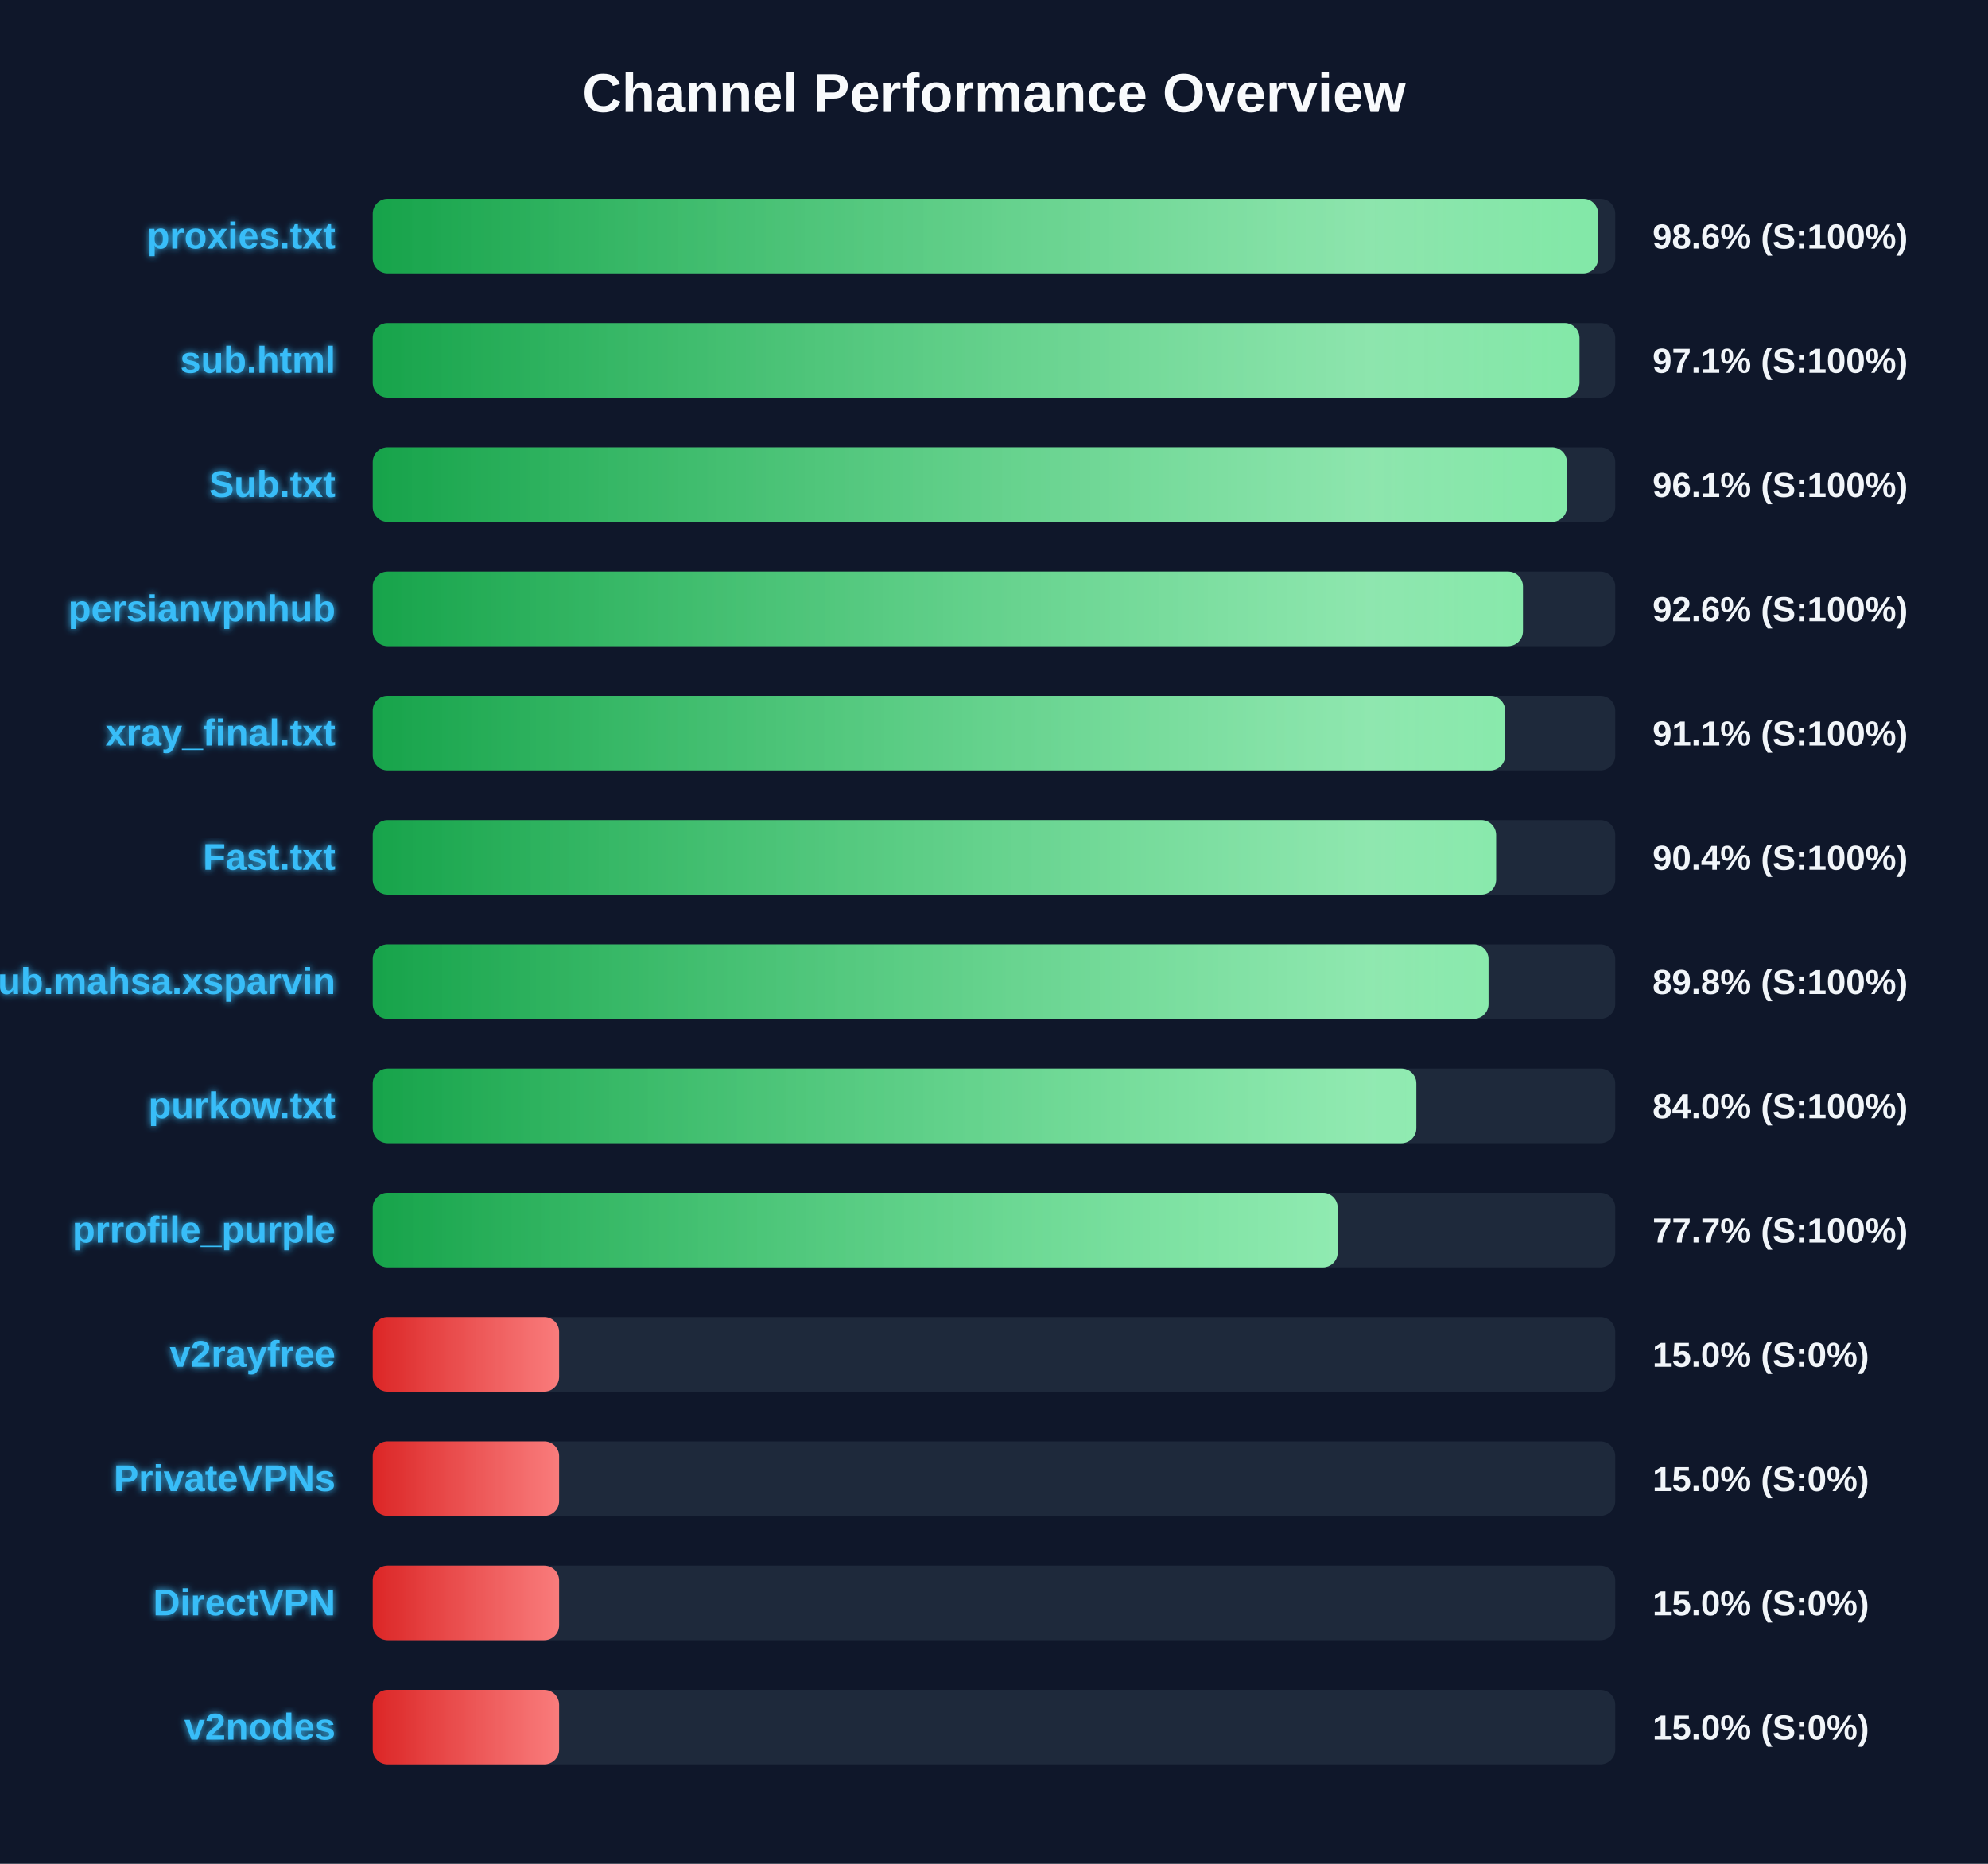
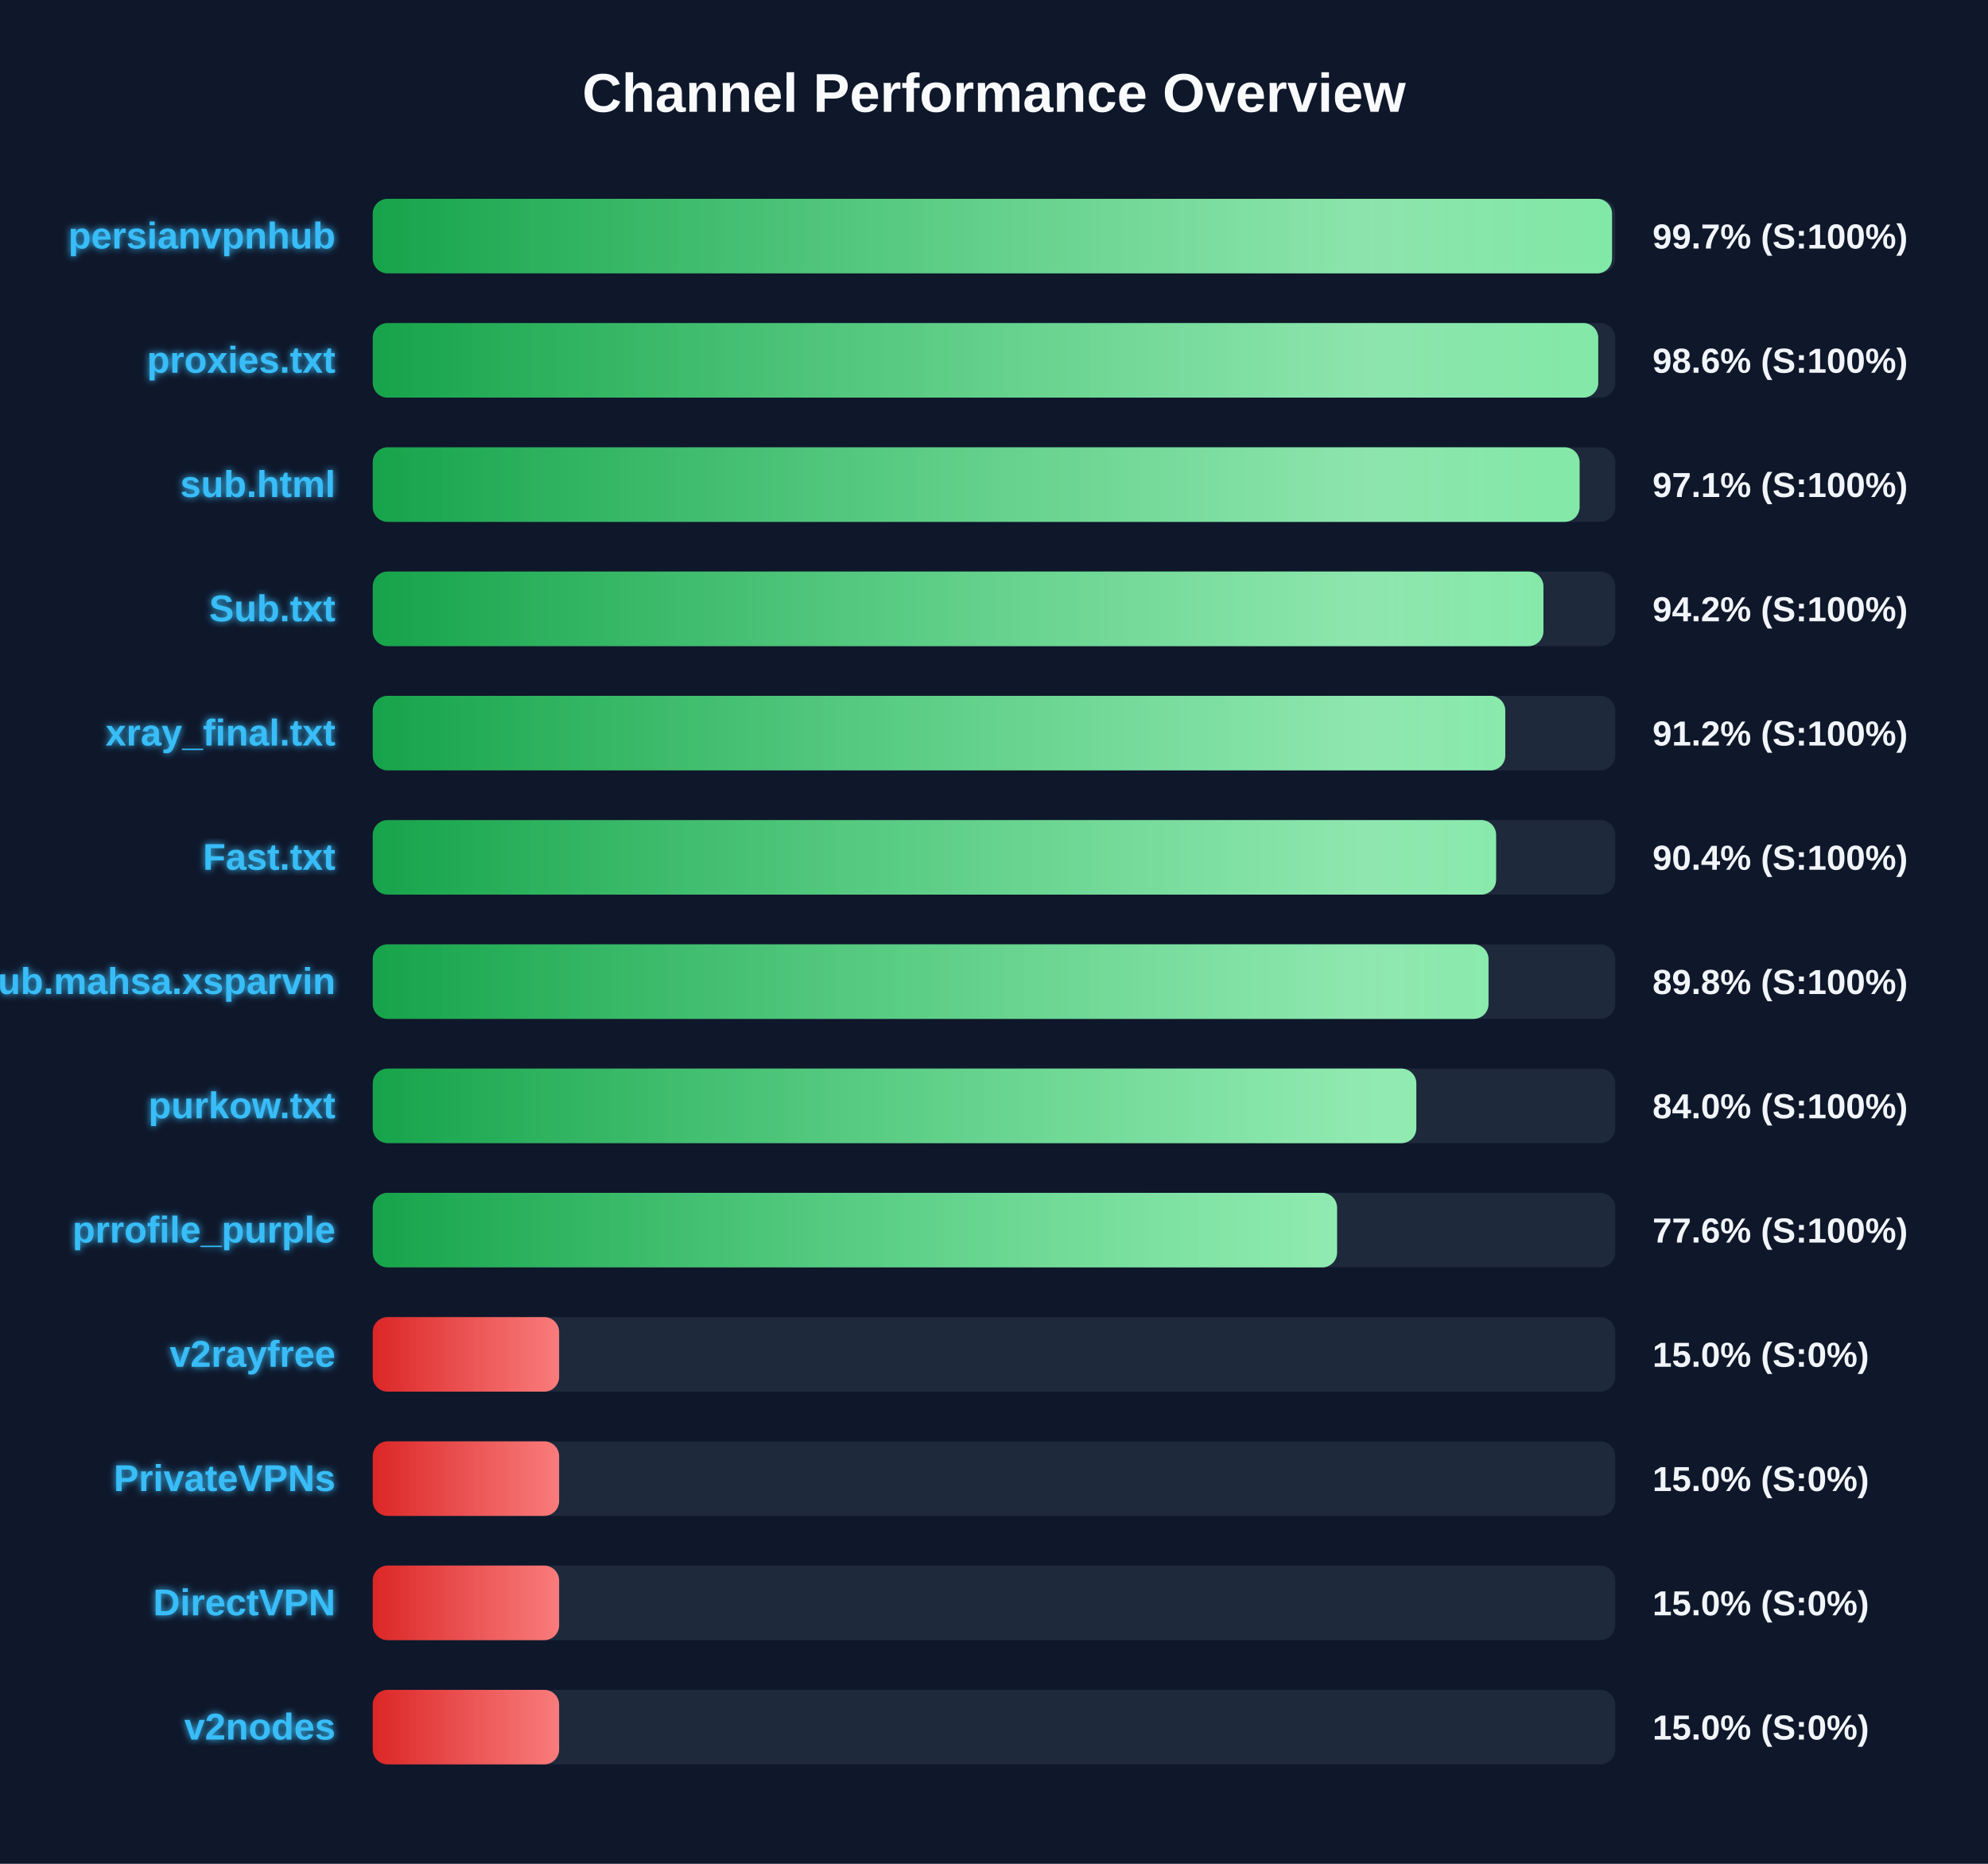
<svg xmlns="http://www.w3.org/2000/svg" width="800" height="750" version="1.1">
  <defs>
    <linearGradient id="grad-green" x1="0%" y1="0%" x2="100%" y2="0%">
      <stop offset="0%" stop-color="#16a34a" />
      <stop offset="100%" stop-color="#4ade80" />
    </linearGradient>
    <linearGradient id="grad-yellow" x1="0%" y1="0%" x2="100%" y2="0%">
      <stop offset="0%" stop-color="#ca8a04" />
      <stop offset="100%" stop-color="#fde047" />
    </linearGradient>
    <linearGradient id="grad-red" x1="0%" y1="0%" x2="100%" y2="0%">
      <stop offset="0%" stop-color="#dc2626" />
      <stop offset="100%" stop-color="#f87171" />
    </linearGradient>
    <linearGradient id="shimmer" x1="0%" y1="0%" x2="100%" y2="0%">
      <stop offset="0%" stop-color="rgba(255,255,255,0)" />
      <stop offset="50%" stop-color="rgba(255,255,255,0.4)" />
      <stop offset="100%" stop-color="rgba(255,255,255,0)" />
    </linearGradient>
    <filter id="glow" x="-20%" y="-20%" width="140%" height="140%">
      <feGaussianBlur stdDeviation="1.5" result="blur" />
      <feComposite in="SourceGraphic" in2="blur" operator="over" />
    </filter>
  </defs>
  <style>
        .bg-rect { fill: #0f172a; }
        .title { font: bold 22px 'Segoe UI', Arial, sans-serif; fill: #f8fafc; }
        .row { font: bold 15px 'Segoe UI', Arial, sans-serif; fill: #38bdf8; filter: url(#glow); }
        .score { font: bold 14px 'Segoe UI', Arial, sans-serif; fill: #f1f5f9; }
        @keyframes shimmer-anim {
            0% { transform: translateX(-100%); }
            100% { transform: translateX(200%); }
        }
        .shimmer-rect {
            animation: shimmer-anim 2.5s infinite linear;
        }
    </style>
  <rect width="100%" height="100%" class="bg-rect" />
  <text x="400" y="45" text-anchor="middle" class="title">Channel Performance Overview</text>
  <rect x="150" y="80" width="500" height="30" fill="#1e293b" rx="6" />
  <clipPath id="clip-0">
-     <rect x="150" y="80" width="493.1" height="30" rx="6" />
+     <rect x="150" y="80" width="498.7" height="30" rx="6" />
  </clipPath>
-   <rect x="150" y="80" width="493.1" height="30" fill="url(#grad-green)" rx="6" />
+   <rect x="150" y="80" width="498.7" height="30" fill="url(#grad-green)" rx="6" />
  <g clip-path="url(#clip-0)">
    <rect x="150" y="80" width="100%" height="30" fill="url(#shimmer)" class="shimmer-rect" />
  </g>
-   <text x="135" y="100" text-anchor="end" class="row">proxies.txt</text>
-   <text x="665" y="100" text-anchor="start" class="score">98.6% (S:100%)</text>
+   <text x="135" y="100" text-anchor="end" class="row">persianvpnhub</text>
+   <text x="665" y="100" text-anchor="start" class="score">99.7% (S:100%)</text>
  <rect x="150" y="130" width="500" height="30" fill="#1e293b" rx="6" />
  <clipPath id="clip-1">
-     <rect x="150" y="130" width="485.6" height="30" rx="6" />
+     <rect x="150" y="130" width="493.15" height="30" rx="6" />
  </clipPath>
-   <rect x="150" y="130" width="485.6" height="30" fill="url(#grad-green)" rx="6" />
+   <rect x="150" y="130" width="493.15" height="30" fill="url(#grad-green)" rx="6" />
  <g clip-path="url(#clip-1)">
    <rect x="150" y="130" width="100%" height="30" fill="url(#shimmer)" class="shimmer-rect" />
  </g>
-   <text x="135" y="150" text-anchor="end" class="row">sub.html</text>
-   <text x="665" y="150" text-anchor="start" class="score">97.1% (S:100%)</text>
+   <text x="135" y="150" text-anchor="end" class="row">proxies.txt</text>
+   <text x="665" y="150" text-anchor="start" class="score">98.6% (S:100%)</text>
  <rect x="150" y="180" width="500" height="30" fill="#1e293b" rx="6" />
  <clipPath id="clip-2">
-     <rect x="150" y="180" width="480.55" height="30" rx="6" />
+     <rect x="150" y="180" width="485.65" height="30" rx="6" />
  </clipPath>
-   <rect x="150" y="180" width="480.55" height="30" fill="url(#grad-green)" rx="6" />
+   <rect x="150" y="180" width="485.65" height="30" fill="url(#grad-green)" rx="6" />
  <g clip-path="url(#clip-2)">
    <rect x="150" y="180" width="100%" height="30" fill="url(#shimmer)" class="shimmer-rect" />
  </g>
-   <text x="135" y="200" text-anchor="end" class="row">Sub.txt</text>
-   <text x="665" y="200" text-anchor="start" class="score">96.1% (S:100%)</text>
+   <text x="135" y="200" text-anchor="end" class="row">sub.html</text>
+   <text x="665" y="200" text-anchor="start" class="score">97.1% (S:100%)</text>
  <rect x="150" y="230" width="500" height="30" fill="#1e293b" rx="6" />
  <clipPath id="clip-3">
-     <rect x="150" y="230" width="462.85" height="30" rx="6" />
+     <rect x="150" y="230" width="471.1" height="30" rx="6" />
  </clipPath>
-   <rect x="150" y="230" width="462.85" height="30" fill="url(#grad-green)" rx="6" />
+   <rect x="150" y="230" width="471.1" height="30" fill="url(#grad-green)" rx="6" />
  <g clip-path="url(#clip-3)">
    <rect x="150" y="230" width="100%" height="30" fill="url(#shimmer)" class="shimmer-rect" />
  </g>
-   <text x="135" y="250" text-anchor="end" class="row">persianvpnhub</text>
-   <text x="665" y="250" text-anchor="start" class="score">92.6% (S:100%)</text>
+   <text x="135" y="250" text-anchor="end" class="row">Sub.txt</text>
+   <text x="665" y="250" text-anchor="start" class="score">94.2% (S:100%)</text>
  <rect x="150" y="280" width="500" height="30" fill="#1e293b" rx="6" />
  <clipPath id="clip-4">
-     <rect x="150" y="280" width="455.7" height="30" rx="6" />
+     <rect x="150" y="280" width="455.75" height="30" rx="6" />
  </clipPath>
-   <rect x="150" y="280" width="455.7" height="30" fill="url(#grad-green)" rx="6" />
+   <rect x="150" y="280" width="455.75" height="30" fill="url(#grad-green)" rx="6" />
  <g clip-path="url(#clip-4)">
    <rect x="150" y="280" width="100%" height="30" fill="url(#shimmer)" class="shimmer-rect" />
  </g>
  <text x="135" y="300" text-anchor="end" class="row">xray_final.txt</text>
-   <text x="665" y="300" text-anchor="start" class="score">91.1% (S:100%)</text>
+   <text x="665" y="300" text-anchor="start" class="score">91.2% (S:100%)</text>
  <rect x="150" y="330" width="500" height="30" fill="#1e293b" rx="6" />
  <clipPath id="clip-5">
    <rect x="150" y="330" width="452.05" height="30" rx="6" />
  </clipPath>
  <rect x="150" y="330" width="452.05" height="30" fill="url(#grad-green)" rx="6" />
  <g clip-path="url(#clip-5)">
    <rect x="150" y="330" width="100%" height="30" fill="url(#shimmer)" class="shimmer-rect" />
  </g>
  <text x="135" y="350" text-anchor="end" class="row">Fast.txt</text>
  <text x="665" y="350" text-anchor="start" class="score">90.4% (S:100%)</text>
  <rect x="150" y="380" width="500" height="30" fill="#1e293b" rx="6" />
  <clipPath id="clip-6">
    <rect x="150" y="380" width="449.0" height="30" rx="6" />
  </clipPath>
  <rect x="150" y="380" width="449.0" height="30" fill="url(#grad-green)" rx="6" />
  <g clip-path="url(#clip-6)">
    <rect x="150" y="380" width="100%" height="30" fill="url(#shimmer)" class="shimmer-rect" />
  </g>
  <text x="135" y="400" text-anchor="end" class="row">Sub.mahsa.xsparvin</text>
  <text x="665" y="400" text-anchor="start" class="score">89.8% (S:100%)</text>
  <rect x="150" y="430" width="500" height="30" fill="#1e293b" rx="6" />
  <clipPath id="clip-7">
    <rect x="150" y="430" width="419.95" height="30" rx="6" />
  </clipPath>
  <rect x="150" y="430" width="419.95" height="30" fill="url(#grad-green)" rx="6" />
  <g clip-path="url(#clip-7)">
    <rect x="150" y="430" width="100%" height="30" fill="url(#shimmer)" class="shimmer-rect" />
  </g>
  <text x="135" y="450" text-anchor="end" class="row">purkow.txt</text>
  <text x="665" y="450" text-anchor="start" class="score">84.0% (S:100%)</text>
  <rect x="150" y="480" width="500" height="30" fill="#1e293b" rx="6" />
  <clipPath id="clip-8">
-     <rect x="150" y="480" width="388.3" height="30" rx="6" />
+     <rect x="150" y="480" width="388.05" height="30" rx="6" />
  </clipPath>
-   <rect x="150" y="480" width="388.3" height="30" fill="url(#grad-green)" rx="6" />
+   <rect x="150" y="480" width="388.05" height="30" fill="url(#grad-green)" rx="6" />
  <g clip-path="url(#clip-8)">
    <rect x="150" y="480" width="100%" height="30" fill="url(#shimmer)" class="shimmer-rect" />
  </g>
  <text x="135" y="500" text-anchor="end" class="row">prrofile_purple</text>
-   <text x="665" y="500" text-anchor="start" class="score">77.7% (S:100%)</text>
+   <text x="665" y="500" text-anchor="start" class="score">77.6% (S:100%)</text>
  <rect x="150" y="530" width="500" height="30" fill="#1e293b" rx="6" />
  <clipPath id="clip-9">
    <rect x="150" y="530" width="75.0" height="30" rx="6" />
  </clipPath>
  <rect x="150" y="530" width="75.0" height="30" fill="url(#grad-red)" rx="6" />
  <g clip-path="url(#clip-9)">
    <rect x="150" y="530" width="100%" height="30" fill="url(#shimmer)" class="shimmer-rect" />
  </g>
  <text x="135" y="550" text-anchor="end" class="row">v2rayfree</text>
  <text x="665" y="550" text-anchor="start" class="score">15.0% (S:0%)</text>
  <rect x="150" y="580" width="500" height="30" fill="#1e293b" rx="6" />
  <clipPath id="clip-10">
    <rect x="150" y="580" width="75.0" height="30" rx="6" />
  </clipPath>
  <rect x="150" y="580" width="75.0" height="30" fill="url(#grad-red)" rx="6" />
  <g clip-path="url(#clip-10)">
    <rect x="150" y="580" width="100%" height="30" fill="url(#shimmer)" class="shimmer-rect" />
  </g>
  <text x="135" y="600" text-anchor="end" class="row">PrivateVPNs</text>
  <text x="665" y="600" text-anchor="start" class="score">15.0% (S:0%)</text>
  <rect x="150" y="630" width="500" height="30" fill="#1e293b" rx="6" />
  <clipPath id="clip-11">
    <rect x="150" y="630" width="75.0" height="30" rx="6" />
  </clipPath>
  <rect x="150" y="630" width="75.0" height="30" fill="url(#grad-red)" rx="6" />
  <g clip-path="url(#clip-11)">
    <rect x="150" y="630" width="100%" height="30" fill="url(#shimmer)" class="shimmer-rect" />
  </g>
  <text x="135" y="650" text-anchor="end" class="row">DirectVPN</text>
  <text x="665" y="650" text-anchor="start" class="score">15.0% (S:0%)</text>
  <rect x="150" y="680" width="500" height="30" fill="#1e293b" rx="6" />
  <clipPath id="clip-12">
    <rect x="150" y="680" width="75.0" height="30" rx="6" />
  </clipPath>
  <rect x="150" y="680" width="75.0" height="30" fill="url(#grad-red)" rx="6" />
  <g clip-path="url(#clip-12)">
    <rect x="150" y="680" width="100%" height="30" fill="url(#shimmer)" class="shimmer-rect" />
  </g>
  <text x="135" y="700" text-anchor="end" class="row">v2nodes</text>
  <text x="665" y="700" text-anchor="start" class="score">15.0% (S:0%)</text>
</svg>
